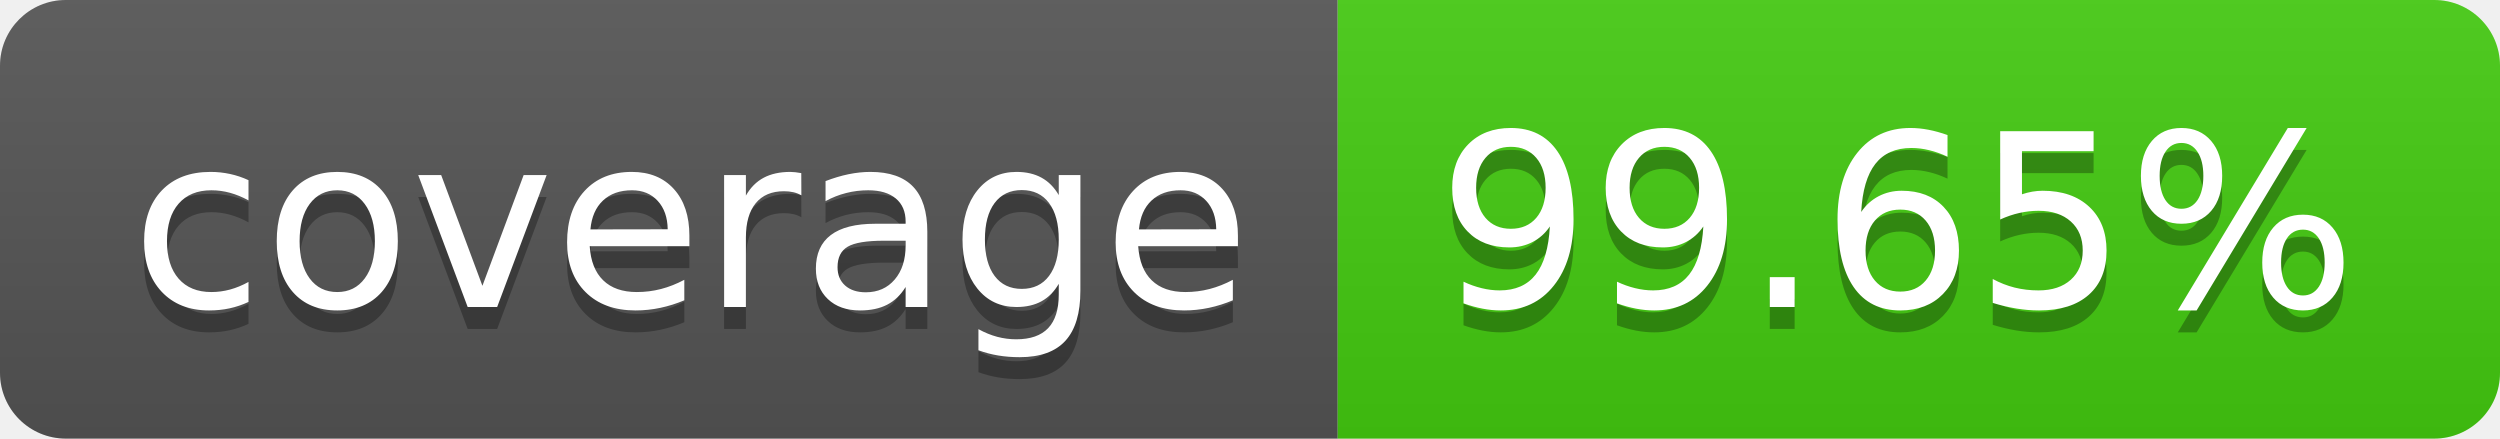
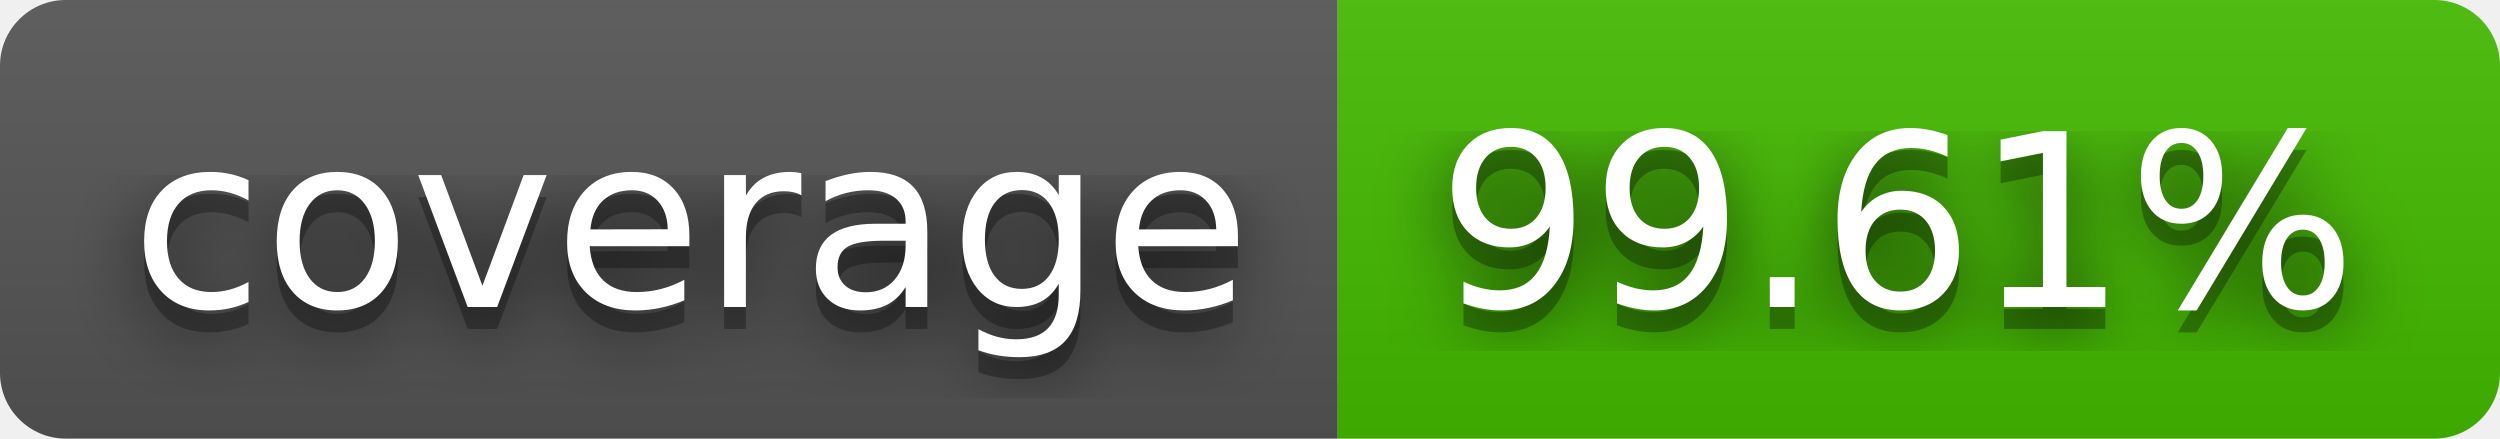
- <svg xmlns="http://www.w3.org/2000/svg" width="114" height="20" role="img" aria-label="coverage: 99.65%">
+ <svg xmlns="http://www.w3.org/2000/svg" width="114" height="20" role="img" aria-label="coverage: 99.61%">
+   <filter id="blur">
+     <feGaussianBlur stdDeviation="16" />
+   </filter>
  <linearGradient id="s" x2="0" y2="100%">
    <stop offset="0" stop-color="#bbb" stop-opacity=".1" />
    <stop offset="1" stop-opacity=".1" />
  </linearGradient>
  <clipPath id="r">
-     <rect width="114" height="20" rx="3" fill="#fff" />
+     <rect width="114" height="20" rx="3" />
  </clipPath>
  <g clip-path="url(#r)">
    <rect width="61" height="20" fill="#555" />
-     <rect x="61" width="53" height="20" fill="#4c1" />
+     <rect x="61" width="53" height="20" fill="#4b0" />
    <rect width="114" height="20" fill="url(#s)" />
  </g>
  <g fill="#fff" text-anchor="middle" font-family="Verdana,Geneva,DejaVu Sans,sans-serif" text-rendering="geometricPrecision" font-size="110">
-     <text aria-hidden="true" x="315" y="150" fill="#010101" fill-opacity=".3" transform="scale(.1)" textLength="510">coverage</text>
-     <text x="315" y="140" transform="scale(.1)" fill="#fff" textLength="510">coverage</text>
-     <text aria-hidden="true" x="865" y="150" fill="#010101" fill-opacity=".3" transform="scale(.1)" textLength="430">99.65%</text>
-     <text x="865" y="140" transform="scale(.1)" fill="#fff" textLength="430">99.65%</text>
+     <g transform="scale(.1)">
+       <g aria-hidden="true" fill="#010101">
+         <text x="315" y="150" fill-opacity=".8" filter="url(#blur)" textLength="510">coverage</text>
+         <text x="315" y="150" fill-opacity=".3" textLength="510">coverage</text>
+       </g>
+       <text x="315" y="140" textLength="510">coverage</text>
+     </g>
+     <g transform="scale(.1)">
+       <g aria-hidden="true" fill="#010101">
+         <text x="865" y="150" fill-opacity=".8" filter="url(#blur)" textLength="430">99.61%</text>
+         <text x="865" y="150" fill-opacity=".3" textLength="430">99.61%</text>
+       </g>
+       <text x="865" y="140" textLength="430">99.61%</text>
+     </g>
  </g>
</svg>
